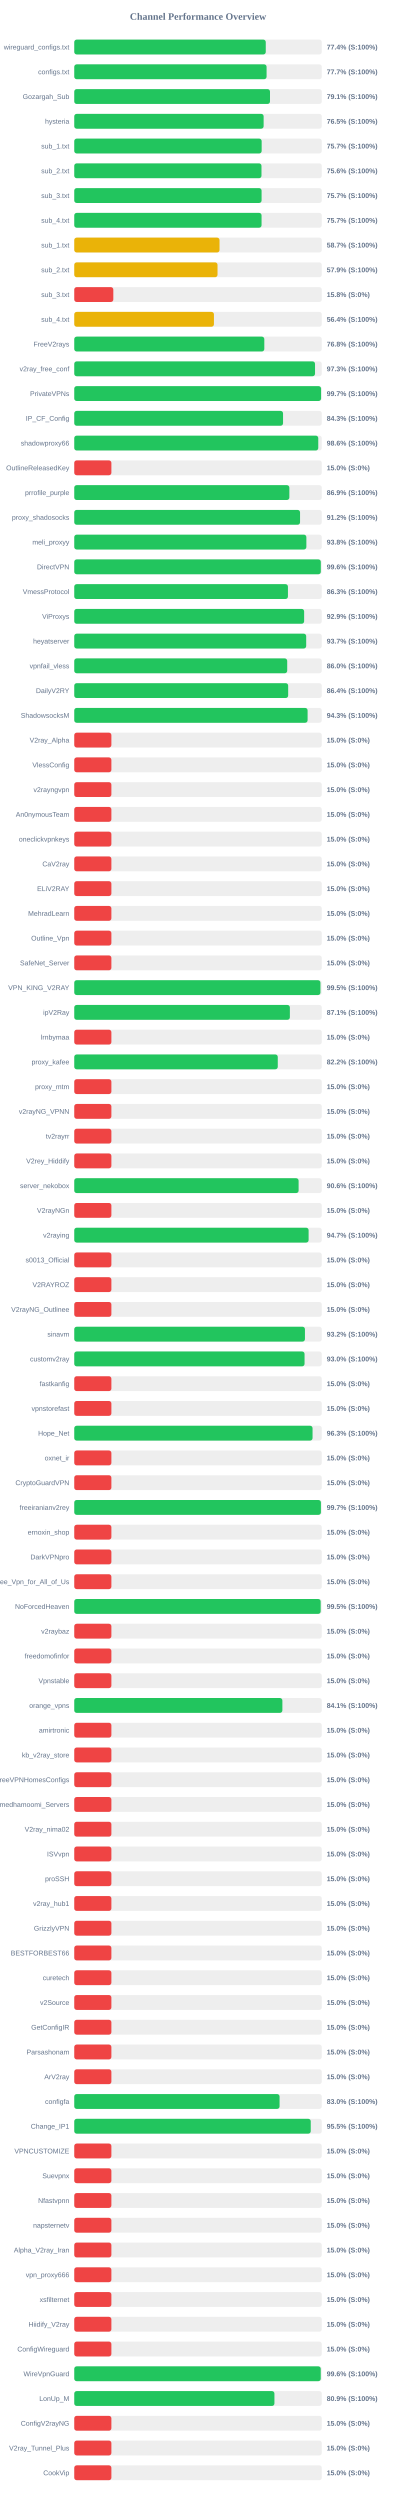
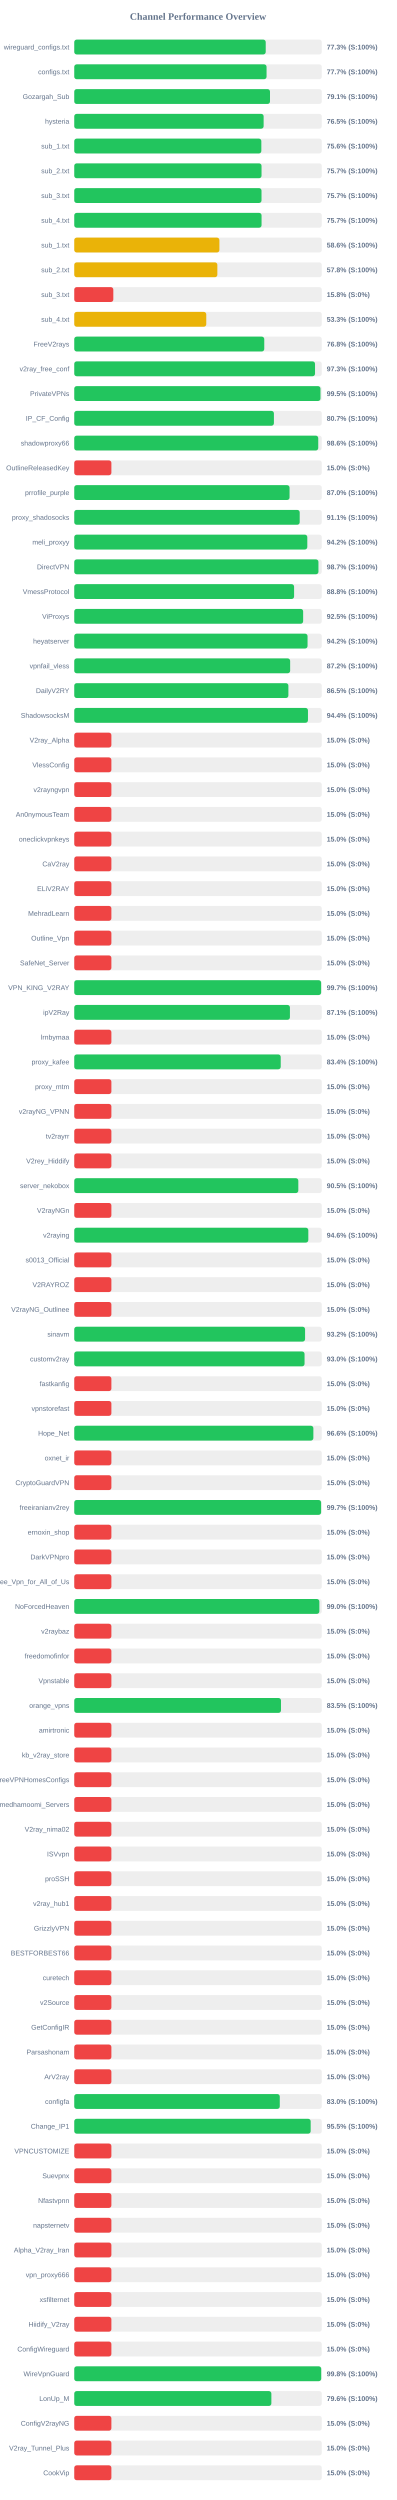
<svg xmlns="http://www.w3.org/2000/svg" width="800" height="5050" version="1.1">
  <style>
        .row { font: 14px Arial; fill: #64748b; }
        .score { font: bold 14px Arial; fill: #64748b; }
    </style>
  <text x="400" y="40" text-anchor="middle" font-size="20px" font-weight="bold" fill="#64748b">Channel Performance Overview</text>
  <rect x="150" y="80" width="500" height="30" fill="#eee" rx="5" />
-   <rect x="150" y="80" width="386.85" height="30" fill="#22c55e" rx="5" />
+   <rect x="150" y="80" width="386.75" height="30" fill="#22c55e" rx="5" />
  <text x="140" y="100" text-anchor="end" class="row">wireguard_configs.txt</text>
-   <text x="660" y="100" text-anchor="start" class="score">77.4% (S:100%)</text>
+   <text x="660" y="100" text-anchor="start" class="score">77.3% (S:100%)</text>
  <rect x="150" y="130" width="500" height="30" fill="#eee" rx="5" />
-   <rect x="150" y="130" width="388.5" height="30" fill="#22c55e" rx="5" />
+   <rect x="150" y="130" width="388.45" height="30" fill="#22c55e" rx="5" />
  <text x="140" y="150" text-anchor="end" class="row">configs.txt</text>
  <text x="660" y="150" text-anchor="start" class="score">77.7% (S:100%)</text>
  <rect x="150" y="180" width="500" height="30" fill="#eee" rx="5" />
  <rect x="150" y="180" width="395.4" height="30" fill="#22c55e" rx="5" />
  <text x="140" y="200" text-anchor="end" class="row">Gozargah_Sub</text>
  <text x="660" y="200" text-anchor="start" class="score">79.1% (S:100%)</text>
  <rect x="150" y="230" width="500" height="30" fill="#eee" rx="5" />
  <rect x="150" y="230" width="382.55" height="30" fill="#22c55e" rx="5" />
  <text x="140" y="250" text-anchor="end" class="row">hysteria</text>
  <text x="660" y="250" text-anchor="start" class="score">76.5% (S:100%)</text>
  <rect x="150" y="280" width="500" height="30" fill="#eee" rx="5" />
-   <rect x="150" y="280" width="378.55" height="30" fill="#22c55e" rx="5" />
+   <rect x="150" y="280" width="377.9" height="30" fill="#22c55e" rx="5" />
  <text x="140" y="300" text-anchor="end" class="row">sub_1.txt</text>
-   <text x="660" y="300" text-anchor="start" class="score">75.7% (S:100%)</text>
+   <text x="660" y="300" text-anchor="start" class="score">75.6% (S:100%)</text>
  <rect x="150" y="330" width="500" height="30" fill="#eee" rx="5" />
-   <rect x="150" y="330" width="378.2" height="30" fill="#22c55e" rx="5" />
+   <rect x="150" y="330" width="378.3" height="30" fill="#22c55e" rx="5" />
  <text x="140" y="350" text-anchor="end" class="row">sub_2.txt</text>
-   <text x="660" y="350" text-anchor="start" class="score">75.6% (S:100%)</text>
+   <text x="660" y="350" text-anchor="start" class="score">75.7% (S:100%)</text>
  <rect x="150" y="380" width="500" height="30" fill="#eee" rx="5" />
-   <rect x="150" y="380" width="378.4" height="30" fill="#22c55e" rx="5" />
+   <rect x="150" y="380" width="378.25" height="30" fill="#22c55e" rx="5" />
  <text x="140" y="400" text-anchor="end" class="row">sub_3.txt</text>
  <text x="660" y="400" text-anchor="start" class="score">75.7% (S:100%)</text>
  <rect x="150" y="430" width="500" height="30" fill="#eee" rx="5" />
  <rect x="150" y="430" width="378.35" height="30" fill="#22c55e" rx="5" />
  <text x="140" y="450" text-anchor="end" class="row">sub_4.txt</text>
  <text x="660" y="450" text-anchor="start" class="score">75.7% (S:100%)</text>
  <rect x="150" y="480" width="500" height="30" fill="#eee" rx="5" />
-   <rect x="150" y="480" width="293.45" height="30" fill="#eab308" rx="5" />
+   <rect x="150" y="480" width="293.2" height="30" fill="#eab308" rx="5" />
  <text x="140" y="500" text-anchor="end" class="row">sub_1.txt</text>
-   <text x="660" y="500" text-anchor="start" class="score">58.7% (S:100%)</text>
+   <text x="660" y="500" text-anchor="start" class="score">58.6% (S:100%)</text>
  <rect x="150" y="530" width="500" height="30" fill="#eee" rx="5" />
-   <rect x="150" y="530" width="289.4" height="30" fill="#eab308" rx="5" />
+   <rect x="150" y="530" width="289.05" height="30" fill="#eab308" rx="5" />
  <text x="140" y="550" text-anchor="end" class="row">sub_2.txt</text>
-   <text x="660" y="550" text-anchor="start" class="score">57.9% (S:100%)</text>
+   <text x="660" y="550" text-anchor="start" class="score">57.8% (S:100%)</text>
  <rect x="150" y="580" width="500" height="30" fill="#eee" rx="5" />
  <rect x="150" y="580" width="78.9" height="30" fill="#ef4444" rx="5" />
  <text x="140" y="600" text-anchor="end" class="row">sub_3.txt</text>
  <text x="660" y="600" text-anchor="start" class="score">15.8% (S:0%)</text>
  <rect x="150" y="630" width="500" height="30" fill="#eee" rx="5" />
-   <rect x="150" y="630" width="282.15" height="30" fill="#eab308" rx="5" />
+   <rect x="150" y="630" width="266.65" height="30" fill="#eab308" rx="5" />
  <text x="140" y="650" text-anchor="end" class="row">sub_4.txt</text>
-   <text x="660" y="650" text-anchor="start" class="score">56.4% (S:100%)</text>
+   <text x="660" y="650" text-anchor="start" class="score">53.3% (S:100%)</text>
  <rect x="150" y="680" width="500" height="30" fill="#eee" rx="5" />
-   <rect x="150" y="680" width="383.9" height="30" fill="#22c55e" rx="5" />
+   <rect x="150" y="680" width="383.8" height="30" fill="#22c55e" rx="5" />
  <text x="140" y="700" text-anchor="end" class="row">FreeV2rays</text>
  <text x="660" y="700" text-anchor="start" class="score">76.8% (S:100%)</text>
  <rect x="150" y="730" width="500" height="30" fill="#eee" rx="5" />
  <rect x="150" y="730" width="486.35" height="30" fill="#22c55e" rx="5" />
  <text x="140" y="750" text-anchor="end" class="row">v2ray_free_conf</text>
  <text x="660" y="750" text-anchor="start" class="score">97.3% (S:100%)</text>
  <rect x="150" y="780" width="500" height="30" fill="#eee" rx="5" />
-   <rect x="150" y="780" width="498.55" height="30" fill="#22c55e" rx="5" />
+   <rect x="150" y="780" width="497.35" height="30" fill="#22c55e" rx="5" />
  <text x="140" y="800" text-anchor="end" class="row">PrivateVPNs</text>
-   <text x="660" y="800" text-anchor="start" class="score">99.7% (S:100%)</text>
+   <text x="660" y="800" text-anchor="start" class="score">99.5% (S:100%)</text>
  <rect x="150" y="830" width="500" height="30" fill="#eee" rx="5" />
-   <rect x="150" y="830" width="421.75" height="30" fill="#22c55e" rx="5" />
+   <rect x="150" y="830" width="403.3" height="30" fill="#22c55e" rx="5" />
  <text x="140" y="850" text-anchor="end" class="row">IP_CF_Config</text>
-   <text x="660" y="850" text-anchor="start" class="score">84.3% (S:100%)</text>
+   <text x="660" y="850" text-anchor="start" class="score">80.7% (S:100%)</text>
  <rect x="150" y="880" width="500" height="30" fill="#eee" rx="5" />
-   <rect x="150" y="880" width="492.9" height="30" fill="#22c55e" rx="5" />
+   <rect x="150" y="880" width="492.85" height="30" fill="#22c55e" rx="5" />
  <text x="140" y="900" text-anchor="end" class="row">shadowproxy66</text>
  <text x="660" y="900" text-anchor="start" class="score">98.6% (S:100%)</text>
  <rect x="150" y="930" width="500" height="30" fill="#eee" rx="5" />
  <rect x="150" y="930" width="75.0" height="30" fill="#ef4444" rx="5" />
  <text x="140" y="950" text-anchor="end" class="row">OutlineReleasedKey</text>
  <text x="660" y="950" text-anchor="start" class="score">15.0% (S:0%)</text>
  <rect x="150" y="980" width="500" height="30" fill="#eee" rx="5" />
-   <rect x="150" y="980" width="434.5" height="30" fill="#22c55e" rx="5" />
+   <rect x="150" y="980" width="434.9" height="30" fill="#22c55e" rx="5" />
  <text x="140" y="1000" text-anchor="end" class="row">prrofile_purple</text>
-   <text x="660" y="1000" text-anchor="start" class="score">86.9% (S:100%)</text>
+   <text x="660" y="1000" text-anchor="start" class="score">87.0% (S:100%)</text>
  <rect x="150" y="1030" width="500" height="30" fill="#eee" rx="5" />
-   <rect x="150" y="1030" width="456.1" height="30" fill="#22c55e" rx="5" />
+   <rect x="150" y="1030" width="455.4" height="30" fill="#22c55e" rx="5" />
  <text x="140" y="1050" text-anchor="end" class="row">proxy_shadosocks</text>
-   <text x="660" y="1050" text-anchor="start" class="score">91.2% (S:100%)</text>
+   <text x="660" y="1050" text-anchor="start" class="score">91.1% (S:100%)</text>
  <rect x="150" y="1080" width="500" height="30" fill="#eee" rx="5" />
-   <rect x="150" y="1080" width="468.85" height="30" fill="#22c55e" rx="5" />
+   <rect x="150" y="1080" width="470.75" height="30" fill="#22c55e" rx="5" />
  <text x="140" y="1100" text-anchor="end" class="row">meli_proxyy</text>
-   <text x="660" y="1100" text-anchor="start" class="score">93.8% (S:100%)</text>
+   <text x="660" y="1100" text-anchor="start" class="score">94.2% (S:100%)</text>
  <rect x="150" y="1130" width="500" height="30" fill="#eee" rx="5" />
-   <rect x="150" y="1130" width="498.05" height="30" fill="#22c55e" rx="5" />
+   <rect x="150" y="1130" width="493.25" height="30" fill="#22c55e" rx="5" />
  <text x="140" y="1150" text-anchor="end" class="row">DirectVPN</text>
-   <text x="660" y="1150" text-anchor="start" class="score">99.6% (S:100%)</text>
+   <text x="660" y="1150" text-anchor="start" class="score">98.7% (S:100%)</text>
  <rect x="150" y="1180" width="500" height="30" fill="#eee" rx="5" />
-   <rect x="150" y="1180" width="431.65" height="30" fill="#22c55e" rx="5" />
+   <rect x="150" y="1180" width="444.05" height="30" fill="#22c55e" rx="5" />
  <text x="140" y="1200" text-anchor="end" class="row">VmessProtocol</text>
-   <text x="660" y="1200" text-anchor="start" class="score">86.3% (S:100%)</text>
+   <text x="660" y="1200" text-anchor="start" class="score">88.8% (S:100%)</text>
  <rect x="150" y="1230" width="500" height="30" fill="#eee" rx="5" />
-   <rect x="150" y="1230" width="464.35" height="30" fill="#22c55e" rx="5" />
+   <rect x="150" y="1230" width="462.35" height="30" fill="#22c55e" rx="5" />
  <text x="140" y="1250" text-anchor="end" class="row">ViProxys</text>
-   <text x="660" y="1250" text-anchor="start" class="score">92.9% (S:100%)</text>
+   <text x="660" y="1250" text-anchor="start" class="score">92.5% (S:100%)</text>
  <rect x="150" y="1280" width="500" height="30" fill="#eee" rx="5" />
-   <rect x="150" y="1280" width="468.5" height="30" fill="#22c55e" rx="5" />
+   <rect x="150" y="1280" width="471.25" height="30" fill="#22c55e" rx="5" />
  <text x="140" y="1300" text-anchor="end" class="row">heyatserver</text>
-   <text x="660" y="1300" text-anchor="start" class="score">93.7% (S:100%)</text>
+   <text x="660" y="1300" text-anchor="start" class="score">94.2% (S:100%)</text>
  <rect x="150" y="1330" width="500" height="30" fill="#eee" rx="5" />
-   <rect x="150" y="1330" width="430.15" height="30" fill="#22c55e" rx="5" />
+   <rect x="150" y="1330" width="436.1" height="30" fill="#22c55e" rx="5" />
  <text x="140" y="1350" text-anchor="end" class="row">vpnfail_vless</text>
-   <text x="660" y="1350" text-anchor="start" class="score">86.0% (S:100%)</text>
+   <text x="660" y="1350" text-anchor="start" class="score">87.2% (S:100%)</text>
  <rect x="150" y="1380" width="500" height="30" fill="#eee" rx="5" />
-   <rect x="150" y="1380" width="432.1" height="30" fill="#22c55e" rx="5" />
+   <rect x="150" y="1380" width="432.55" height="30" fill="#22c55e" rx="5" />
  <text x="140" y="1400" text-anchor="end" class="row">DailyV2RY</text>
-   <text x="660" y="1400" text-anchor="start" class="score">86.4% (S:100%)</text>
+   <text x="660" y="1400" text-anchor="start" class="score">86.5% (S:100%)</text>
  <rect x="150" y="1430" width="500" height="30" fill="#eee" rx="5" />
-   <rect x="150" y="1430" width="471.35" height="30" fill="#22c55e" rx="5" />
+   <rect x="150" y="1430" width="472.1" height="30" fill="#22c55e" rx="5" />
  <text x="140" y="1450" text-anchor="end" class="row">ShadowsocksM</text>
-   <text x="660" y="1450" text-anchor="start" class="score">94.3% (S:100%)</text>
+   <text x="660" y="1450" text-anchor="start" class="score">94.4% (S:100%)</text>
  <rect x="150" y="1480" width="500" height="30" fill="#eee" rx="5" />
  <rect x="150" y="1480" width="75.0" height="30" fill="#ef4444" rx="5" />
  <text x="140" y="1500" text-anchor="end" class="row">V2ray_Alpha</text>
  <text x="660" y="1500" text-anchor="start" class="score">15.0% (S:0%)</text>
  <rect x="150" y="1530" width="500" height="30" fill="#eee" rx="5" />
  <rect x="150" y="1530" width="75.0" height="30" fill="#ef4444" rx="5" />
  <text x="140" y="1550" text-anchor="end" class="row">VlessConfig</text>
  <text x="660" y="1550" text-anchor="start" class="score">15.0% (S:0%)</text>
  <rect x="150" y="1580" width="500" height="30" fill="#eee" rx="5" />
  <rect x="150" y="1580" width="75.0" height="30" fill="#ef4444" rx="5" />
  <text x="140" y="1600" text-anchor="end" class="row">v2rayngvpn</text>
  <text x="660" y="1600" text-anchor="start" class="score">15.0% (S:0%)</text>
  <rect x="150" y="1630" width="500" height="30" fill="#eee" rx="5" />
  <rect x="150" y="1630" width="75.0" height="30" fill="#ef4444" rx="5" />
  <text x="140" y="1650" text-anchor="end" class="row">An0nymousTeam</text>
  <text x="660" y="1650" text-anchor="start" class="score">15.0% (S:0%)</text>
  <rect x="150" y="1680" width="500" height="30" fill="#eee" rx="5" />
  <rect x="150" y="1680" width="75.0" height="30" fill="#ef4444" rx="5" />
  <text x="140" y="1700" text-anchor="end" class="row">oneclickvpnkeys</text>
  <text x="660" y="1700" text-anchor="start" class="score">15.0% (S:0%)</text>
  <rect x="150" y="1730" width="500" height="30" fill="#eee" rx="5" />
  <rect x="150" y="1730" width="75.0" height="30" fill="#ef4444" rx="5" />
  <text x="140" y="1750" text-anchor="end" class="row">CaV2ray</text>
  <text x="660" y="1750" text-anchor="start" class="score">15.0% (S:0%)</text>
  <rect x="150" y="1780" width="500" height="30" fill="#eee" rx="5" />
  <rect x="150" y="1780" width="75.0" height="30" fill="#ef4444" rx="5" />
  <text x="140" y="1800" text-anchor="end" class="row">ELiV2RAY</text>
  <text x="660" y="1800" text-anchor="start" class="score">15.0% (S:0%)</text>
  <rect x="150" y="1830" width="500" height="30" fill="#eee" rx="5" />
  <rect x="150" y="1830" width="75.0" height="30" fill="#ef4444" rx="5" />
  <text x="140" y="1850" text-anchor="end" class="row">MehradLearn</text>
  <text x="660" y="1850" text-anchor="start" class="score">15.0% (S:0%)</text>
  <rect x="150" y="1880" width="500" height="30" fill="#eee" rx="5" />
  <rect x="150" y="1880" width="75.0" height="30" fill="#ef4444" rx="5" />
  <text x="140" y="1900" text-anchor="end" class="row">Outline_Vpn</text>
  <text x="660" y="1900" text-anchor="start" class="score">15.0% (S:0%)</text>
  <rect x="150" y="1930" width="500" height="30" fill="#eee" rx="5" />
  <rect x="150" y="1930" width="75.0" height="30" fill="#ef4444" rx="5" />
  <text x="140" y="1950" text-anchor="end" class="row">SafeNet_Server</text>
  <text x="660" y="1950" text-anchor="start" class="score">15.0% (S:0%)</text>
  <rect x="150" y="1980" width="500" height="30" fill="#eee" rx="5" />
-   <rect x="150" y="1980" width="497.3" height="30" fill="#22c55e" rx="5" />
+   <rect x="150" y="1980" width="498.65" height="30" fill="#22c55e" rx="5" />
  <text x="140" y="2000" text-anchor="end" class="row">VPN_KING_V2RAY</text>
-   <text x="660" y="2000" text-anchor="start" class="score">99.5% (S:100%)</text>
+   <text x="660" y="2000" text-anchor="start" class="score">99.7% (S:100%)</text>
  <rect x="150" y="2030" width="500" height="30" fill="#eee" rx="5" />
-   <rect x="150" y="2030" width="435.55" height="30" fill="#22c55e" rx="5" />
+   <rect x="150" y="2030" width="435.65" height="30" fill="#22c55e" rx="5" />
  <text x="140" y="2050" text-anchor="end" class="row">ipV2Ray</text>
  <text x="660" y="2050" text-anchor="start" class="score">87.1% (S:100%)</text>
  <rect x="150" y="2080" width="500" height="30" fill="#eee" rx="5" />
  <rect x="150" y="2080" width="75.0" height="30" fill="#ef4444" rx="5" />
  <text x="140" y="2100" text-anchor="end" class="row">lrnbymaa</text>
  <text x="660" y="2100" text-anchor="start" class="score">15.0% (S:0%)</text>
  <rect x="150" y="2130" width="500" height="30" fill="#eee" rx="5" />
-   <rect x="150" y="2130" width="411.1" height="30" fill="#22c55e" rx="5" />
+   <rect x="150" y="2130" width="417.05" height="30" fill="#22c55e" rx="5" />
  <text x="140" y="2150" text-anchor="end" class="row">proxy_kafee</text>
-   <text x="660" y="2150" text-anchor="start" class="score">82.2% (S:100%)</text>
+   <text x="660" y="2150" text-anchor="start" class="score">83.4% (S:100%)</text>
  <rect x="150" y="2180" width="500" height="30" fill="#eee" rx="5" />
  <rect x="150" y="2180" width="75.0" height="30" fill="#ef4444" rx="5" />
  <text x="140" y="2200" text-anchor="end" class="row">proxy_mtm</text>
  <text x="660" y="2200" text-anchor="start" class="score">15.0% (S:0%)</text>
  <rect x="150" y="2230" width="500" height="30" fill="#eee" rx="5" />
  <rect x="150" y="2230" width="75.0" height="30" fill="#ef4444" rx="5" />
  <text x="140" y="2250" text-anchor="end" class="row">v2rayNG_VPNN</text>
  <text x="660" y="2250" text-anchor="start" class="score">15.0% (S:0%)</text>
  <rect x="150" y="2280" width="500" height="30" fill="#eee" rx="5" />
  <rect x="150" y="2280" width="75.0" height="30" fill="#ef4444" rx="5" />
  <text x="140" y="2300" text-anchor="end" class="row">tv2rayrr</text>
  <text x="660" y="2300" text-anchor="start" class="score">15.0% (S:0%)</text>
  <rect x="150" y="2330" width="500" height="30" fill="#eee" rx="5" />
  <rect x="150" y="2330" width="75.0" height="30" fill="#ef4444" rx="5" />
  <text x="140" y="2350" text-anchor="end" class="row">V2rey_Hiddify</text>
  <text x="660" y="2350" text-anchor="start" class="score">15.0% (S:0%)</text>
  <rect x="150" y="2380" width="500" height="30" fill="#eee" rx="5" />
-   <rect x="150" y="2380" width="453.2" height="30" fill="#22c55e" rx="5" />
+   <rect x="150" y="2380" width="452.6" height="30" fill="#22c55e" rx="5" />
  <text x="140" y="2400" text-anchor="end" class="row">server_nekobox</text>
-   <text x="660" y="2400" text-anchor="start" class="score">90.6% (S:100%)</text>
+   <text x="660" y="2400" text-anchor="start" class="score">90.5% (S:100%)</text>
  <rect x="150" y="2430" width="500" height="30" fill="#eee" rx="5" />
  <rect x="150" y="2430" width="75.0" height="30" fill="#ef4444" rx="5" />
  <text x="140" y="2450" text-anchor="end" class="row">V2rayNGn</text>
  <text x="660" y="2450" text-anchor="start" class="score">15.0% (S:0%)</text>
  <rect x="150" y="2480" width="500" height="30" fill="#eee" rx="5" />
-   <rect x="150" y="2480" width="473.4" height="30" fill="#22c55e" rx="5" />
+   <rect x="150" y="2480" width="472.8" height="30" fill="#22c55e" rx="5" />
  <text x="140" y="2500" text-anchor="end" class="row">v2raying</text>
-   <text x="660" y="2500" text-anchor="start" class="score">94.7% (S:100%)</text>
+   <text x="660" y="2500" text-anchor="start" class="score">94.6% (S:100%)</text>
  <rect x="150" y="2530" width="500" height="30" fill="#eee" rx="5" />
  <rect x="150" y="2530" width="75.0" height="30" fill="#ef4444" rx="5" />
  <text x="140" y="2550" text-anchor="end" class="row">s0013_Official</text>
  <text x="660" y="2550" text-anchor="start" class="score">15.0% (S:0%)</text>
  <rect x="150" y="2580" width="500" height="30" fill="#eee" rx="5" />
  <rect x="150" y="2580" width="75.0" height="30" fill="#ef4444" rx="5" />
  <text x="140" y="2600" text-anchor="end" class="row">V2RAYROZ</text>
  <text x="660" y="2600" text-anchor="start" class="score">15.0% (S:0%)</text>
  <rect x="150" y="2630" width="500" height="30" fill="#eee" rx="5" />
  <rect x="150" y="2630" width="75.0" height="30" fill="#ef4444" rx="5" />
  <text x="140" y="2650" text-anchor="end" class="row">V2rayNG_Outlinee</text>
  <text x="660" y="2650" text-anchor="start" class="score">15.0% (S:0%)</text>
  <rect x="150" y="2680" width="500" height="30" fill="#eee" rx="5" />
-   <rect x="150" y="2680" width="466.0" height="30" fill="#22c55e" rx="5" />
+   <rect x="150" y="2680" width="466.25" height="30" fill="#22c55e" rx="5" />
  <text x="140" y="2700" text-anchor="end" class="row">sinavm</text>
  <text x="660" y="2700" text-anchor="start" class="score">93.2% (S:100%)</text>
  <rect x="150" y="2730" width="500" height="30" fill="#eee" rx="5" />
  <rect x="150" y="2730" width="465.2" height="30" fill="#22c55e" rx="5" />
  <text x="140" y="2750" text-anchor="end" class="row">customv2ray</text>
  <text x="660" y="2750" text-anchor="start" class="score">93.0% (S:100%)</text>
  <rect x="150" y="2780" width="500" height="30" fill="#eee" rx="5" />
  <rect x="150" y="2780" width="75.0" height="30" fill="#ef4444" rx="5" />
  <text x="140" y="2800" text-anchor="end" class="row">fastkanfig</text>
  <text x="660" y="2800" text-anchor="start" class="score">15.0% (S:0%)</text>
  <rect x="150" y="2830" width="500" height="30" fill="#eee" rx="5" />
  <rect x="150" y="2830" width="75.0" height="30" fill="#ef4444" rx="5" />
  <text x="140" y="2850" text-anchor="end" class="row">vpnstorefast</text>
  <text x="660" y="2850" text-anchor="start" class="score">15.0% (S:0%)</text>
  <rect x="150" y="2880" width="500" height="30" fill="#eee" rx="5" />
-   <rect x="150" y="2880" width="481.35" height="30" fill="#22c55e" rx="5" />
+   <rect x="150" y="2880" width="483.0" height="30" fill="#22c55e" rx="5" />
  <text x="140" y="2900" text-anchor="end" class="row">Hope_Net</text>
-   <text x="660" y="2900" text-anchor="start" class="score">96.3% (S:100%)</text>
+   <text x="660" y="2900" text-anchor="start" class="score">96.6% (S:100%)</text>
  <rect x="150" y="2930" width="500" height="30" fill="#eee" rx="5" />
  <rect x="150" y="2930" width="75.0" height="30" fill="#ef4444" rx="5" />
  <text x="140" y="2950" text-anchor="end" class="row">oxnet_ir</text>
  <text x="660" y="2950" text-anchor="start" class="score">15.0% (S:0%)</text>
  <rect x="150" y="2980" width="500" height="30" fill="#eee" rx="5" />
  <rect x="150" y="2980" width="75.0" height="30" fill="#ef4444" rx="5" />
  <text x="140" y="3000" text-anchor="end" class="row">CryptoGuardVPN</text>
  <text x="660" y="3000" text-anchor="start" class="score">15.0% (S:0%)</text>
  <rect x="150" y="3030" width="500" height="30" fill="#eee" rx="5" />
-   <rect x="150" y="3030" width="498.25" height="30" fill="#22c55e" rx="5" />
+   <rect x="150" y="3030" width="498.6" height="30" fill="#22c55e" rx="5" />
  <text x="140" y="3050" text-anchor="end" class="row">freeiranianv2rey</text>
  <text x="660" y="3050" text-anchor="start" class="score">99.7% (S:100%)</text>
  <rect x="150" y="3080" width="500" height="30" fill="#eee" rx="5" />
  <rect x="150" y="3080" width="75.0" height="30" fill="#ef4444" rx="5" />
  <text x="140" y="3100" text-anchor="end" class="row">ernoxin_shop</text>
  <text x="660" y="3100" text-anchor="start" class="score">15.0% (S:0%)</text>
  <rect x="150" y="3130" width="500" height="30" fill="#eee" rx="5" />
  <rect x="150" y="3130" width="75.0" height="30" fill="#ef4444" rx="5" />
  <text x="140" y="3150" text-anchor="end" class="row">DarkVPNpro</text>
  <text x="660" y="3150" text-anchor="start" class="score">15.0% (S:0%)</text>
  <rect x="150" y="3180" width="500" height="30" fill="#eee" rx="5" />
  <rect x="150" y="3180" width="75.0" height="30" fill="#ef4444" rx="5" />
  <text x="140" y="3200" text-anchor="end" class="row">Free_Vpn_for_All_of_Us</text>
  <text x="660" y="3200" text-anchor="start" class="score">15.0% (S:0%)</text>
  <rect x="150" y="3230" width="500" height="30" fill="#eee" rx="5" />
-   <rect x="150" y="3230" width="497.75" height="30" fill="#22c55e" rx="5" />
+   <rect x="150" y="3230" width="495.1" height="30" fill="#22c55e" rx="5" />
  <text x="140" y="3250" text-anchor="end" class="row">NoForcedHeaven</text>
-   <text x="660" y="3250" text-anchor="start" class="score">99.5% (S:100%)</text>
+   <text x="660" y="3250" text-anchor="start" class="score">99.0% (S:100%)</text>
  <rect x="150" y="3280" width="500" height="30" fill="#eee" rx="5" />
  <rect x="150" y="3280" width="75.0" height="30" fill="#ef4444" rx="5" />
  <text x="140" y="3300" text-anchor="end" class="row">v2raybaz</text>
  <text x="660" y="3300" text-anchor="start" class="score">15.0% (S:0%)</text>
  <rect x="150" y="3330" width="500" height="30" fill="#eee" rx="5" />
  <rect x="150" y="3330" width="75.0" height="30" fill="#ef4444" rx="5" />
  <text x="140" y="3350" text-anchor="end" class="row">freedomofinfor</text>
  <text x="660" y="3350" text-anchor="start" class="score">15.0% (S:0%)</text>
  <rect x="150" y="3380" width="500" height="30" fill="#eee" rx="5" />
  <rect x="150" y="3380" width="75.0" height="30" fill="#ef4444" rx="5" />
  <text x="140" y="3400" text-anchor="end" class="row">Vpnstable</text>
  <text x="660" y="3400" text-anchor="start" class="score">15.0% (S:0%)</text>
  <rect x="150" y="3430" width="500" height="30" fill="#eee" rx="5" />
-   <rect x="150" y="3430" width="420.4" height="30" fill="#22c55e" rx="5" />
+   <rect x="150" y="3430" width="417.6" height="30" fill="#22c55e" rx="5" />
  <text x="140" y="3450" text-anchor="end" class="row">orange_vpns</text>
-   <text x="660" y="3450" text-anchor="start" class="score">84.1% (S:100%)</text>
+   <text x="660" y="3450" text-anchor="start" class="score">83.5% (S:100%)</text>
  <rect x="150" y="3480" width="500" height="30" fill="#eee" rx="5" />
  <rect x="150" y="3480" width="75.0" height="30" fill="#ef4444" rx="5" />
  <text x="140" y="3500" text-anchor="end" class="row">amirtronic</text>
  <text x="660" y="3500" text-anchor="start" class="score">15.0% (S:0%)</text>
  <rect x="150" y="3530" width="500" height="30" fill="#eee" rx="5" />
  <rect x="150" y="3530" width="75.0" height="30" fill="#ef4444" rx="5" />
  <text x="140" y="3550" text-anchor="end" class="row">kb_v2ray_store</text>
  <text x="660" y="3550" text-anchor="start" class="score">15.0% (S:0%)</text>
  <rect x="150" y="3580" width="500" height="30" fill="#eee" rx="5" />
  <rect x="150" y="3580" width="75.0" height="30" fill="#ef4444" rx="5" />
  <text x="140" y="3600" text-anchor="end" class="row">FreeVPNHomesConfigs</text>
  <text x="660" y="3600" text-anchor="start" class="score">15.0% (S:0%)</text>
  <rect x="150" y="3630" width="500" height="30" fill="#eee" rx="5" />
  <rect x="150" y="3630" width="75.0" height="30" fill="#ef4444" rx="5" />
  <text x="140" y="3650" text-anchor="end" class="row">Ahmedhamoomi_Servers</text>
  <text x="660" y="3650" text-anchor="start" class="score">15.0% (S:0%)</text>
  <rect x="150" y="3680" width="500" height="30" fill="#eee" rx="5" />
  <rect x="150" y="3680" width="75.0" height="30" fill="#ef4444" rx="5" />
  <text x="140" y="3700" text-anchor="end" class="row">V2ray_nima02</text>
  <text x="660" y="3700" text-anchor="start" class="score">15.0% (S:0%)</text>
  <rect x="150" y="3730" width="500" height="30" fill="#eee" rx="5" />
  <rect x="150" y="3730" width="75.0" height="30" fill="#ef4444" rx="5" />
  <text x="140" y="3750" text-anchor="end" class="row">ISVvpn</text>
  <text x="660" y="3750" text-anchor="start" class="score">15.0% (S:0%)</text>
  <rect x="150" y="3780" width="500" height="30" fill="#eee" rx="5" />
  <rect x="150" y="3780" width="75.0" height="30" fill="#ef4444" rx="5" />
  <text x="140" y="3800" text-anchor="end" class="row">proSSH</text>
  <text x="660" y="3800" text-anchor="start" class="score">15.0% (S:0%)</text>
  <rect x="150" y="3830" width="500" height="30" fill="#eee" rx="5" />
  <rect x="150" y="3830" width="75.0" height="30" fill="#ef4444" rx="5" />
  <text x="140" y="3850" text-anchor="end" class="row">v2ray_hub1</text>
  <text x="660" y="3850" text-anchor="start" class="score">15.0% (S:0%)</text>
  <rect x="150" y="3880" width="500" height="30" fill="#eee" rx="5" />
  <rect x="150" y="3880" width="75.0" height="30" fill="#ef4444" rx="5" />
  <text x="140" y="3900" text-anchor="end" class="row">GrizzlyVPN</text>
  <text x="660" y="3900" text-anchor="start" class="score">15.0% (S:0%)</text>
  <rect x="150" y="3930" width="500" height="30" fill="#eee" rx="5" />
  <rect x="150" y="3930" width="75.0" height="30" fill="#ef4444" rx="5" />
  <text x="140" y="3950" text-anchor="end" class="row">BESTFORBEST66</text>
  <text x="660" y="3950" text-anchor="start" class="score">15.0% (S:0%)</text>
  <rect x="150" y="3980" width="500" height="30" fill="#eee" rx="5" />
  <rect x="150" y="3980" width="75.0" height="30" fill="#ef4444" rx="5" />
  <text x="140" y="4000" text-anchor="end" class="row">curetech</text>
  <text x="660" y="4000" text-anchor="start" class="score">15.0% (S:0%)</text>
  <rect x="150" y="4030" width="500" height="30" fill="#eee" rx="5" />
  <rect x="150" y="4030" width="75.0" height="30" fill="#ef4444" rx="5" />
  <text x="140" y="4050" text-anchor="end" class="row">v2Source</text>
  <text x="660" y="4050" text-anchor="start" class="score">15.0% (S:0%)</text>
  <rect x="150" y="4080" width="500" height="30" fill="#eee" rx="5" />
  <rect x="150" y="4080" width="75.0" height="30" fill="#ef4444" rx="5" />
  <text x="140" y="4100" text-anchor="end" class="row">GetConfigIR</text>
  <text x="660" y="4100" text-anchor="start" class="score">15.0% (S:0%)</text>
  <rect x="150" y="4130" width="500" height="30" fill="#eee" rx="5" />
  <rect x="150" y="4130" width="75.0" height="30" fill="#ef4444" rx="5" />
  <text x="140" y="4150" text-anchor="end" class="row">Parsashonam</text>
  <text x="660" y="4150" text-anchor="start" class="score">15.0% (S:0%)</text>
  <rect x="150" y="4180" width="500" height="30" fill="#eee" rx="5" />
  <rect x="150" y="4180" width="75.0" height="30" fill="#ef4444" rx="5" />
  <text x="140" y="4200" text-anchor="end" class="row">ArV2ray</text>
  <text x="660" y="4200" text-anchor="start" class="score">15.0% (S:0%)</text>
  <rect x="150" y="4230" width="500" height="30" fill="#eee" rx="5" />
-   <rect x="150" y="4230" width="414.75" height="30" fill="#22c55e" rx="5" />
+   <rect x="150" y="4230" width="415.15" height="30" fill="#22c55e" rx="5" />
  <text x="140" y="4250" text-anchor="end" class="row">configfa</text>
  <text x="660" y="4250" text-anchor="start" class="score">83.0% (S:100%)</text>
  <rect x="150" y="4280" width="500" height="30" fill="#eee" rx="5" />
-   <rect x="150" y="4280" width="477.7" height="30" fill="#22c55e" rx="5" />
+   <rect x="150" y="4280" width="477.55" height="30" fill="#22c55e" rx="5" />
  <text x="140" y="4300" text-anchor="end" class="row">Change_IP1</text>
  <text x="660" y="4300" text-anchor="start" class="score">95.5% (S:100%)</text>
  <rect x="150" y="4330" width="500" height="30" fill="#eee" rx="5" />
  <rect x="150" y="4330" width="75.0" height="30" fill="#ef4444" rx="5" />
  <text x="140" y="4350" text-anchor="end" class="row">VPNCUSTOMIZE</text>
  <text x="660" y="4350" text-anchor="start" class="score">15.0% (S:0%)</text>
  <rect x="150" y="4380" width="500" height="30" fill="#eee" rx="5" />
  <rect x="150" y="4380" width="75.0" height="30" fill="#ef4444" rx="5" />
  <text x="140" y="4400" text-anchor="end" class="row">Suevpnx</text>
  <text x="660" y="4400" text-anchor="start" class="score">15.0% (S:0%)</text>
  <rect x="150" y="4430" width="500" height="30" fill="#eee" rx="5" />
  <rect x="150" y="4430" width="75.0" height="30" fill="#ef4444" rx="5" />
  <text x="140" y="4450" text-anchor="end" class="row">Nfastvpnn</text>
  <text x="660" y="4450" text-anchor="start" class="score">15.0% (S:0%)</text>
  <rect x="150" y="4480" width="500" height="30" fill="#eee" rx="5" />
  <rect x="150" y="4480" width="75.0" height="30" fill="#ef4444" rx="5" />
  <text x="140" y="4500" text-anchor="end" class="row">napsternetv</text>
  <text x="660" y="4500" text-anchor="start" class="score">15.0% (S:0%)</text>
  <rect x="150" y="4530" width="500" height="30" fill="#eee" rx="5" />
  <rect x="150" y="4530" width="75.0" height="30" fill="#ef4444" rx="5" />
  <text x="140" y="4550" text-anchor="end" class="row">Alpha_V2ray_Iran</text>
  <text x="660" y="4550" text-anchor="start" class="score">15.0% (S:0%)</text>
  <rect x="150" y="4580" width="500" height="30" fill="#eee" rx="5" />
  <rect x="150" y="4580" width="75.0" height="30" fill="#ef4444" rx="5" />
  <text x="140" y="4600" text-anchor="end" class="row">vpn_proxy666</text>
  <text x="660" y="4600" text-anchor="start" class="score">15.0% (S:0%)</text>
  <rect x="150" y="4630" width="500" height="30" fill="#eee" rx="5" />
  <rect x="150" y="4630" width="75.0" height="30" fill="#ef4444" rx="5" />
  <text x="140" y="4650" text-anchor="end" class="row">xsfilternet</text>
  <text x="660" y="4650" text-anchor="start" class="score">15.0% (S:0%)</text>
  <rect x="150" y="4680" width="500" height="30" fill="#eee" rx="5" />
  <rect x="150" y="4680" width="75.0" height="30" fill="#ef4444" rx="5" />
  <text x="140" y="4700" text-anchor="end" class="row">Hiidify_V2ray</text>
  <text x="660" y="4700" text-anchor="start" class="score">15.0% (S:0%)</text>
  <rect x="150" y="4730" width="500" height="30" fill="#eee" rx="5" />
  <rect x="150" y="4730" width="75.0" height="30" fill="#ef4444" rx="5" />
  <text x="140" y="4750" text-anchor="end" class="row">ConfigWireguard</text>
  <text x="660" y="4750" text-anchor="start" class="score">15.0% (S:0%)</text>
  <rect x="150" y="4780" width="500" height="30" fill="#eee" rx="5" />
-   <rect x="150" y="4780" width="497.9" height="30" fill="#22c55e" rx="5" />
+   <rect x="150" y="4780" width="498.8" height="30" fill="#22c55e" rx="5" />
  <text x="140" y="4800" text-anchor="end" class="row">WireVpnGuard</text>
-   <text x="660" y="4800" text-anchor="start" class="score">99.6% (S:100%)</text>
+   <text x="660" y="4800" text-anchor="start" class="score">99.8% (S:100%)</text>
  <rect x="150" y="4830" width="500" height="30" fill="#eee" rx="5" />
-   <rect x="150" y="4830" width="404.35" height="30" fill="#22c55e" rx="5" />
+   <rect x="150" y="4830" width="398.15" height="30" fill="#22c55e" rx="5" />
  <text x="140" y="4850" text-anchor="end" class="row">LonUp_M</text>
-   <text x="660" y="4850" text-anchor="start" class="score">80.9% (S:100%)</text>
+   <text x="660" y="4850" text-anchor="start" class="score">79.6% (S:100%)</text>
  <rect x="150" y="4880" width="500" height="30" fill="#eee" rx="5" />
  <rect x="150" y="4880" width="75.0" height="30" fill="#ef4444" rx="5" />
  <text x="140" y="4900" text-anchor="end" class="row">ConfigV2rayNG</text>
  <text x="660" y="4900" text-anchor="start" class="score">15.0% (S:0%)</text>
  <rect x="150" y="4930" width="500" height="30" fill="#eee" rx="5" />
  <rect x="150" y="4930" width="75.0" height="30" fill="#ef4444" rx="5" />
  <text x="140" y="4950" text-anchor="end" class="row">V2ray_Tunnel_Plus</text>
  <text x="660" y="4950" text-anchor="start" class="score">15.0% (S:0%)</text>
  <rect x="150" y="4980" width="500" height="30" fill="#eee" rx="5" />
  <rect x="150" y="4980" width="75.0" height="30" fill="#ef4444" rx="5" />
  <text x="140" y="5000" text-anchor="end" class="row">CookVip</text>
  <text x="660" y="5000" text-anchor="start" class="score">15.0% (S:0%)</text>
</svg>
